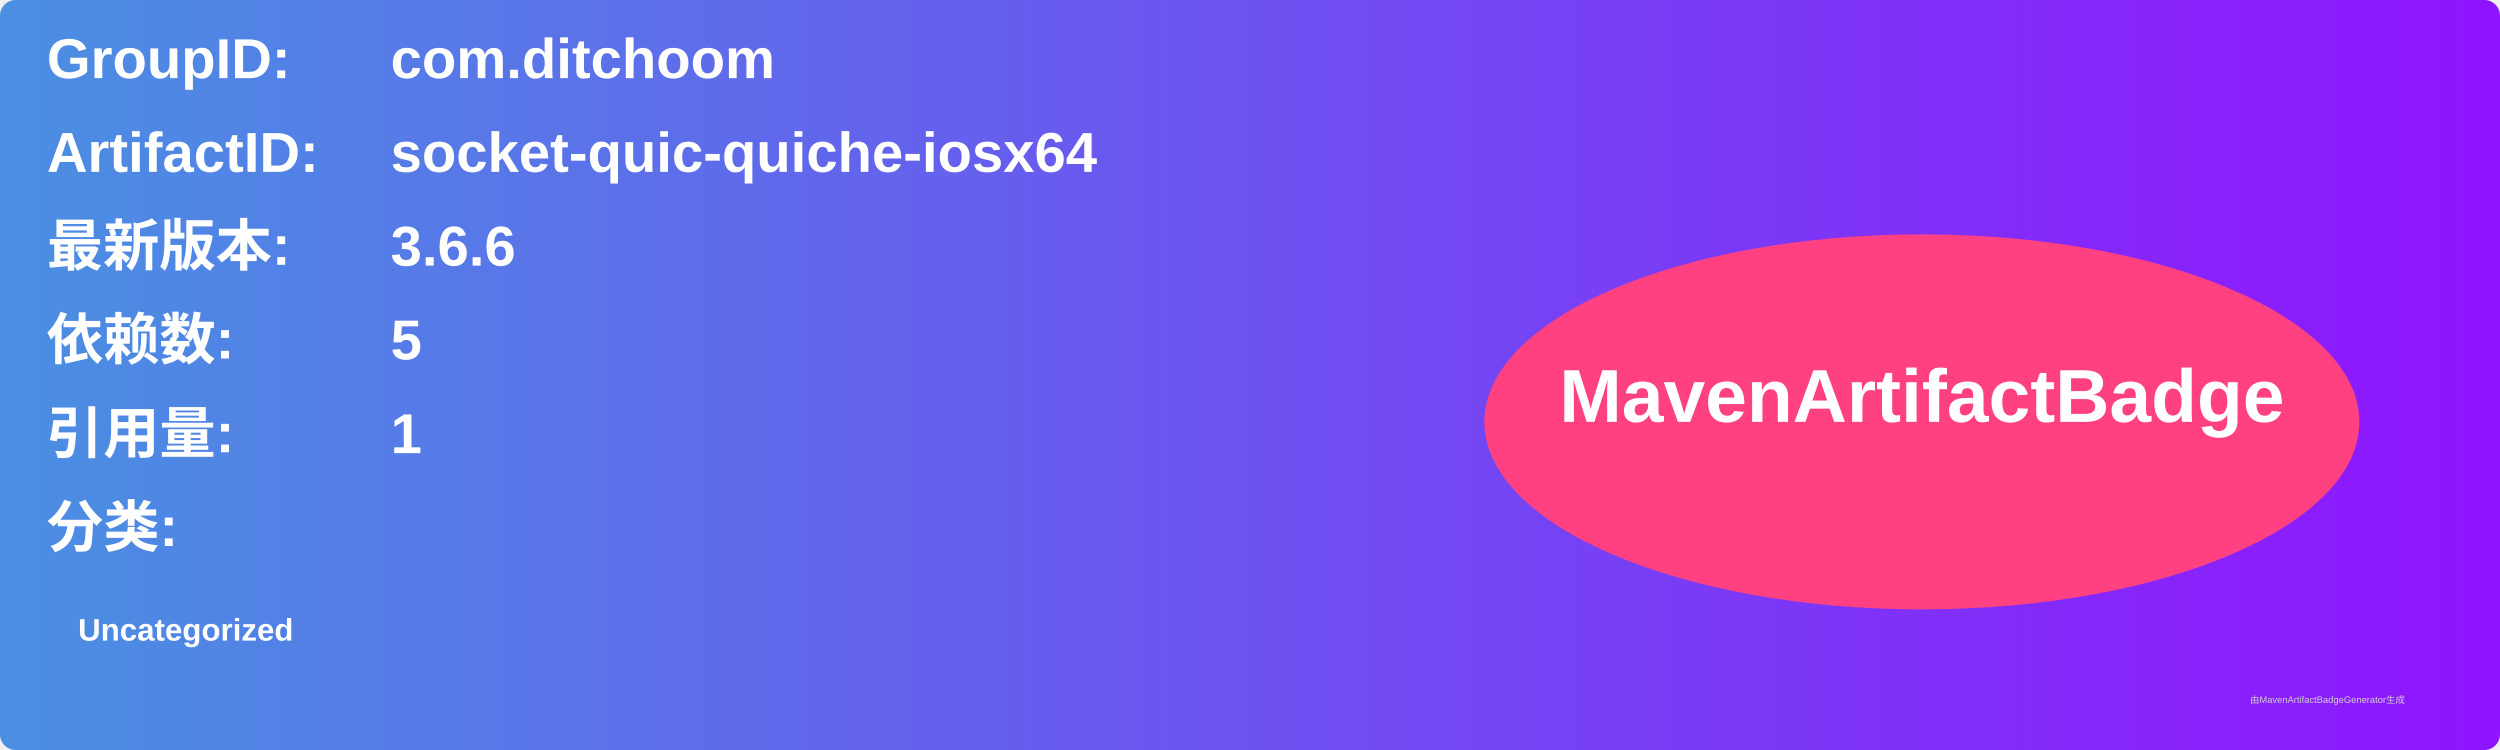
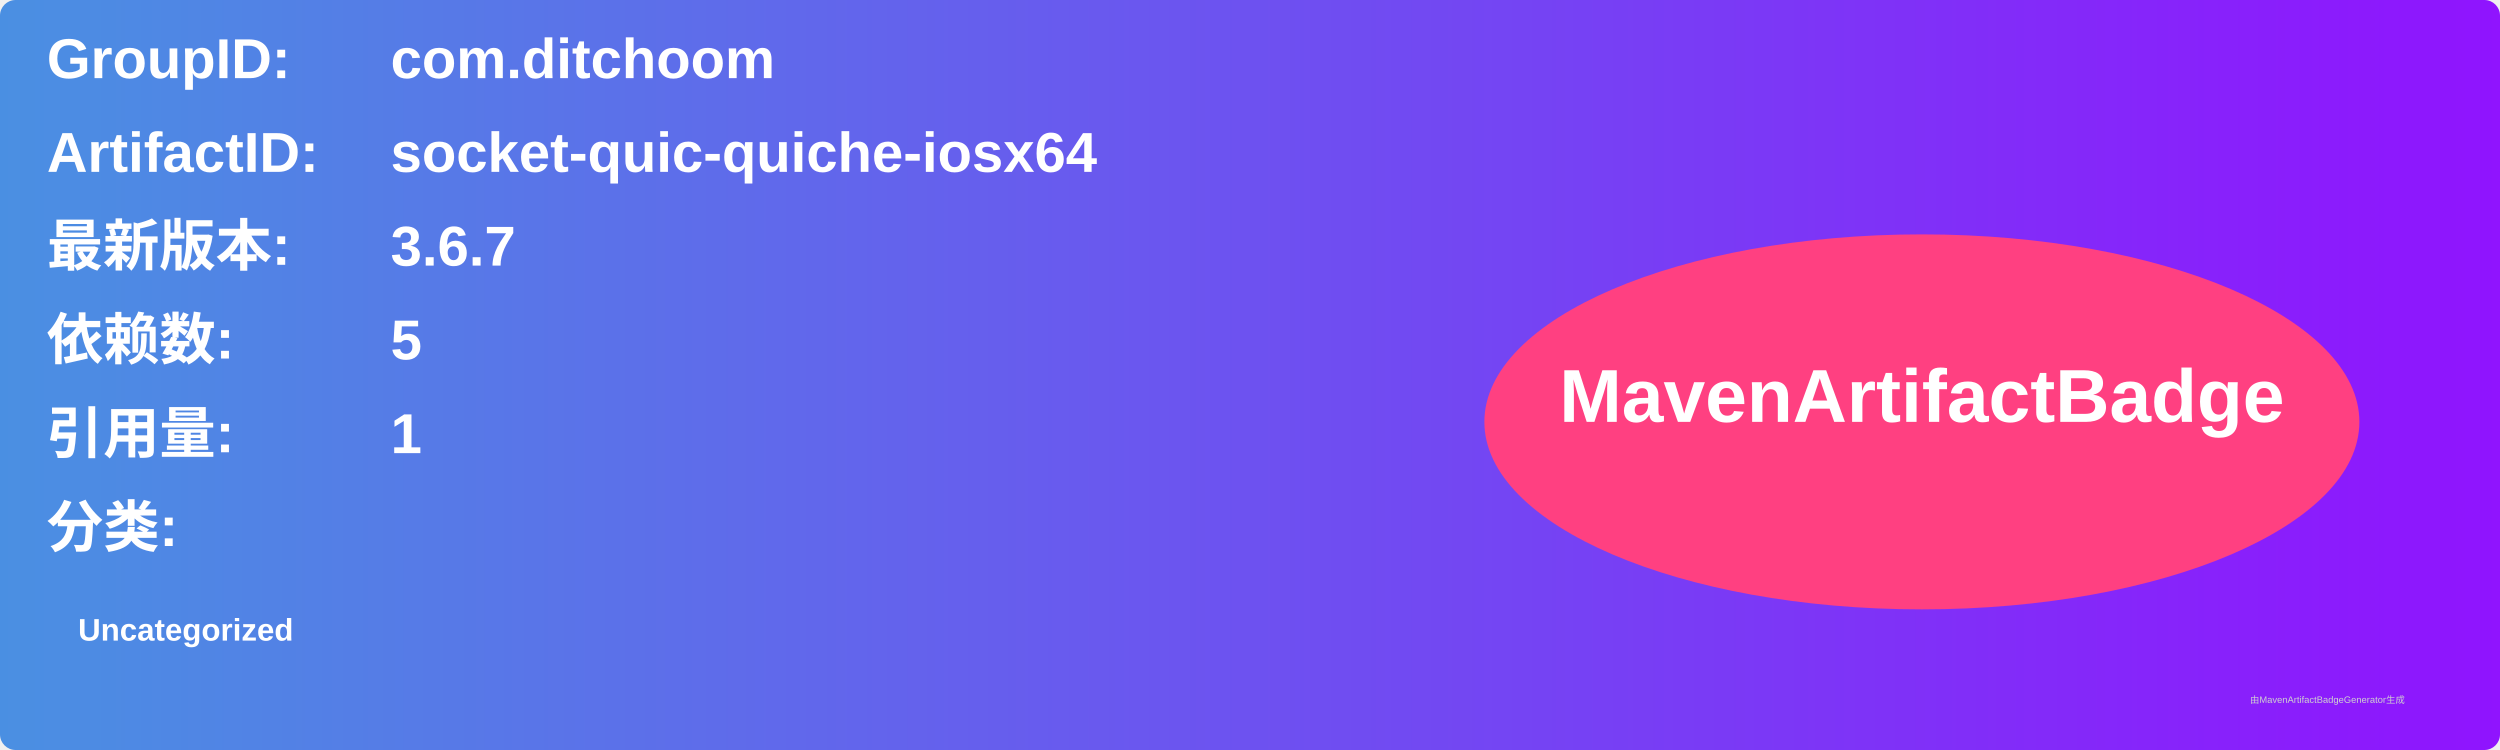
<svg xmlns="http://www.w3.org/2000/svg" width="800" height="240" viewBox="0 0 800 240">
  <linearGradient id="grad" x1="0%" y1="0%" x2="100%" y2="0%">
    <stop offset="0%" stop-color="#4a90e2" />
    <stop offset="100%" stop-color="#9013fe" />
  </linearGradient>
  <rect width="100%" height="100%" rx="5" ry="5" fill="url(#grad)" />
  <g transform="translate(15, 15)">
    <text x="0" y="10" font-family="Arial" font-size="18" fill="white" font-weight="bold" width="260">GroupID:</text>
    <text x="110" y="10" font-family="Arial" font-size="18" fill="white" font-weight="bold" width="460">com.ditchoom</text>
    <text x="0" y="40" font-family="Arial" font-size="18" fill="white" font-weight="bold" width="260">ArtifactID:</text>
    <text x="110" y="40" font-family="Arial" font-size="18" fill="white" font-weight="bold" width="460">socket-quic-quiche-iosx64</text>
    <text x="0" y="70" font-family="Arial" font-size="18" fill="white" font-weight="bold">最新版本:</text>
    <text x="110" y="70" font-family="Arial" font-size="18" fill="white" font-weight="bold">
-       <tspan font-weight="bold">3.6.6</tspan>
+       <tspan font-weight="bold">3.6.7</tspan>
    </text>
    <text x="0" y="100" font-family="Arial" font-size="18" fill="white" font-weight="bold">依赖数: </text>
    <text x="110" y="100" font-family="Arial" font-size="18" fill="white">
      <tspan font-weight="bold">5</tspan>
    </text>
    <text x="0" y="130" font-family="Arial" font-size="18" fill="white" font-weight="bold">引用量: </text>
    <text x="110" y="130" font-family="Arial" font-size="18" fill="white">
      <tspan font-weight="bold">1</tspan>
    </text>
    <text x="0" y="160" font-family="Arial" font-size="18" fill="white" font-weight="bold">分类:</text>
    <text x="10" y="190" font-family="Arial" font-size="10" fill="white">
      <tspan font-weight="bold">Uncategorized</tspan>
    </text>
    <ellipse cx="600" cy="120" rx="140" ry="60" fill="#ff4081" />
    <text x="600" y="120" text-anchor="middle" font-family="Arial" font-size="24" fill="white" font-weight="bold">MavenArtifactBadge</text>
  </g>
  <text x="720" y="225" font-family="Arial" font-size="3" fill="#d0d0d0">由MavenArtifactBadgeGenerator生成</text>
</svg>
